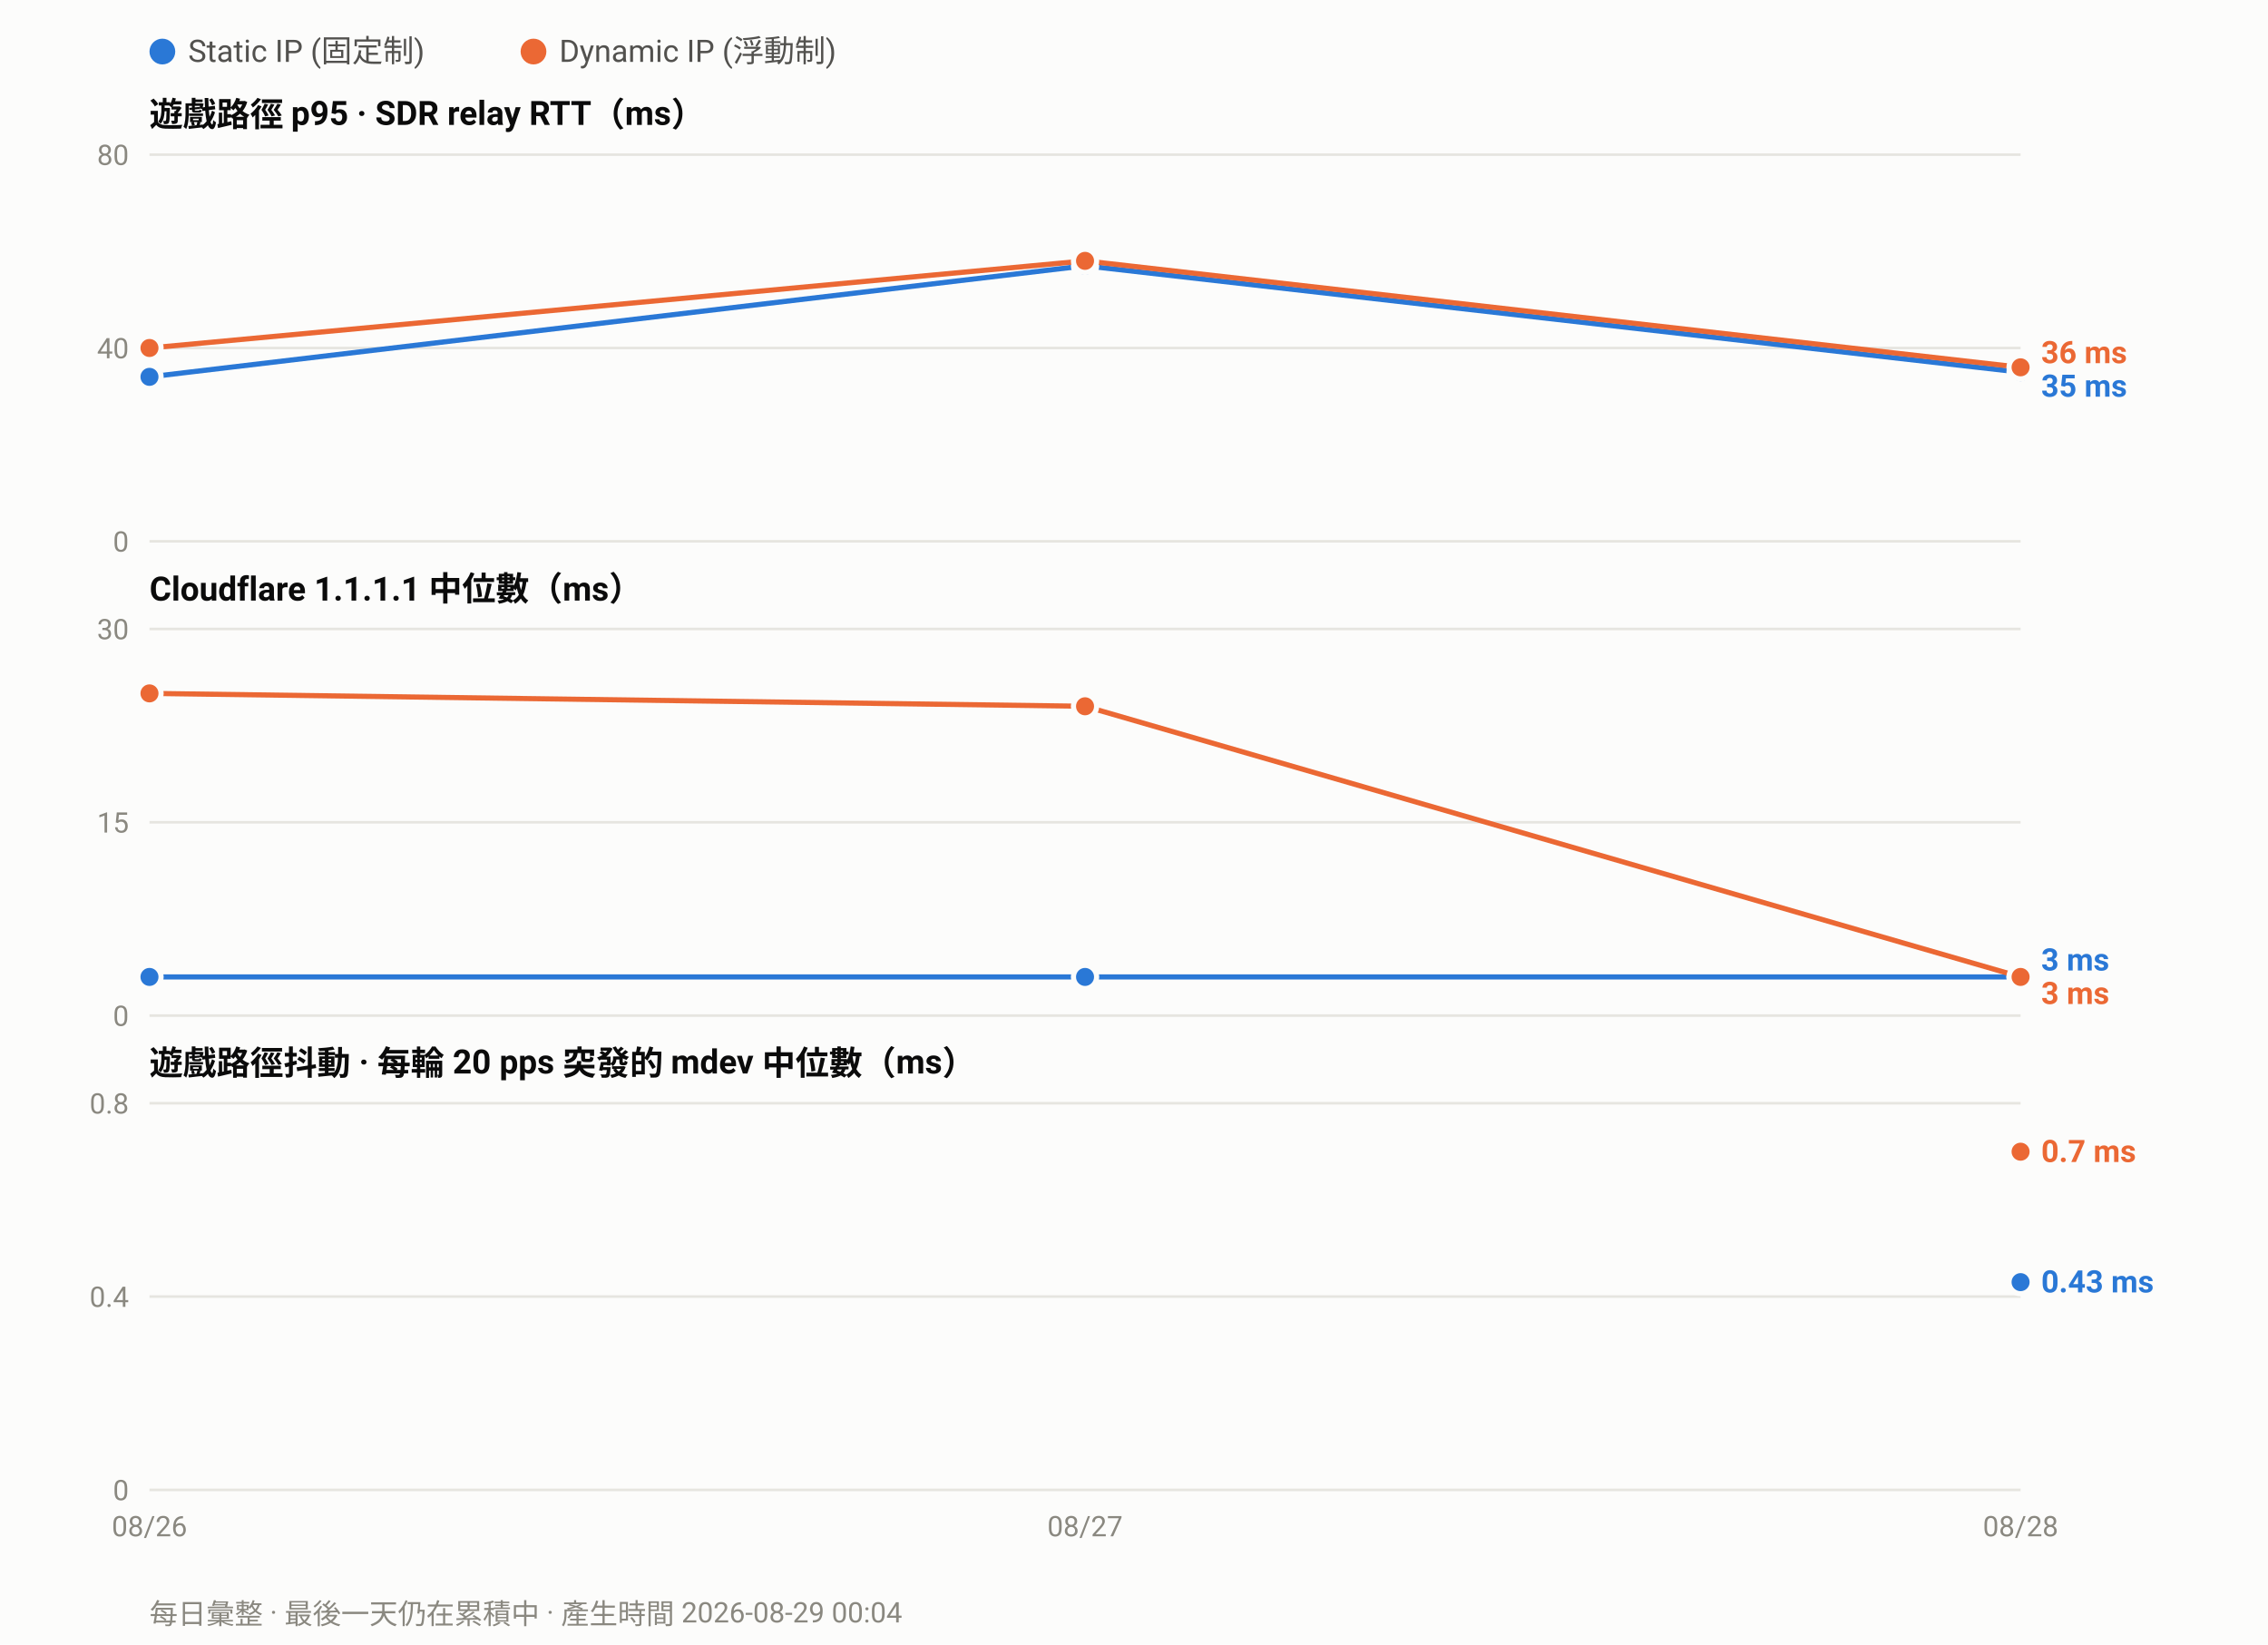
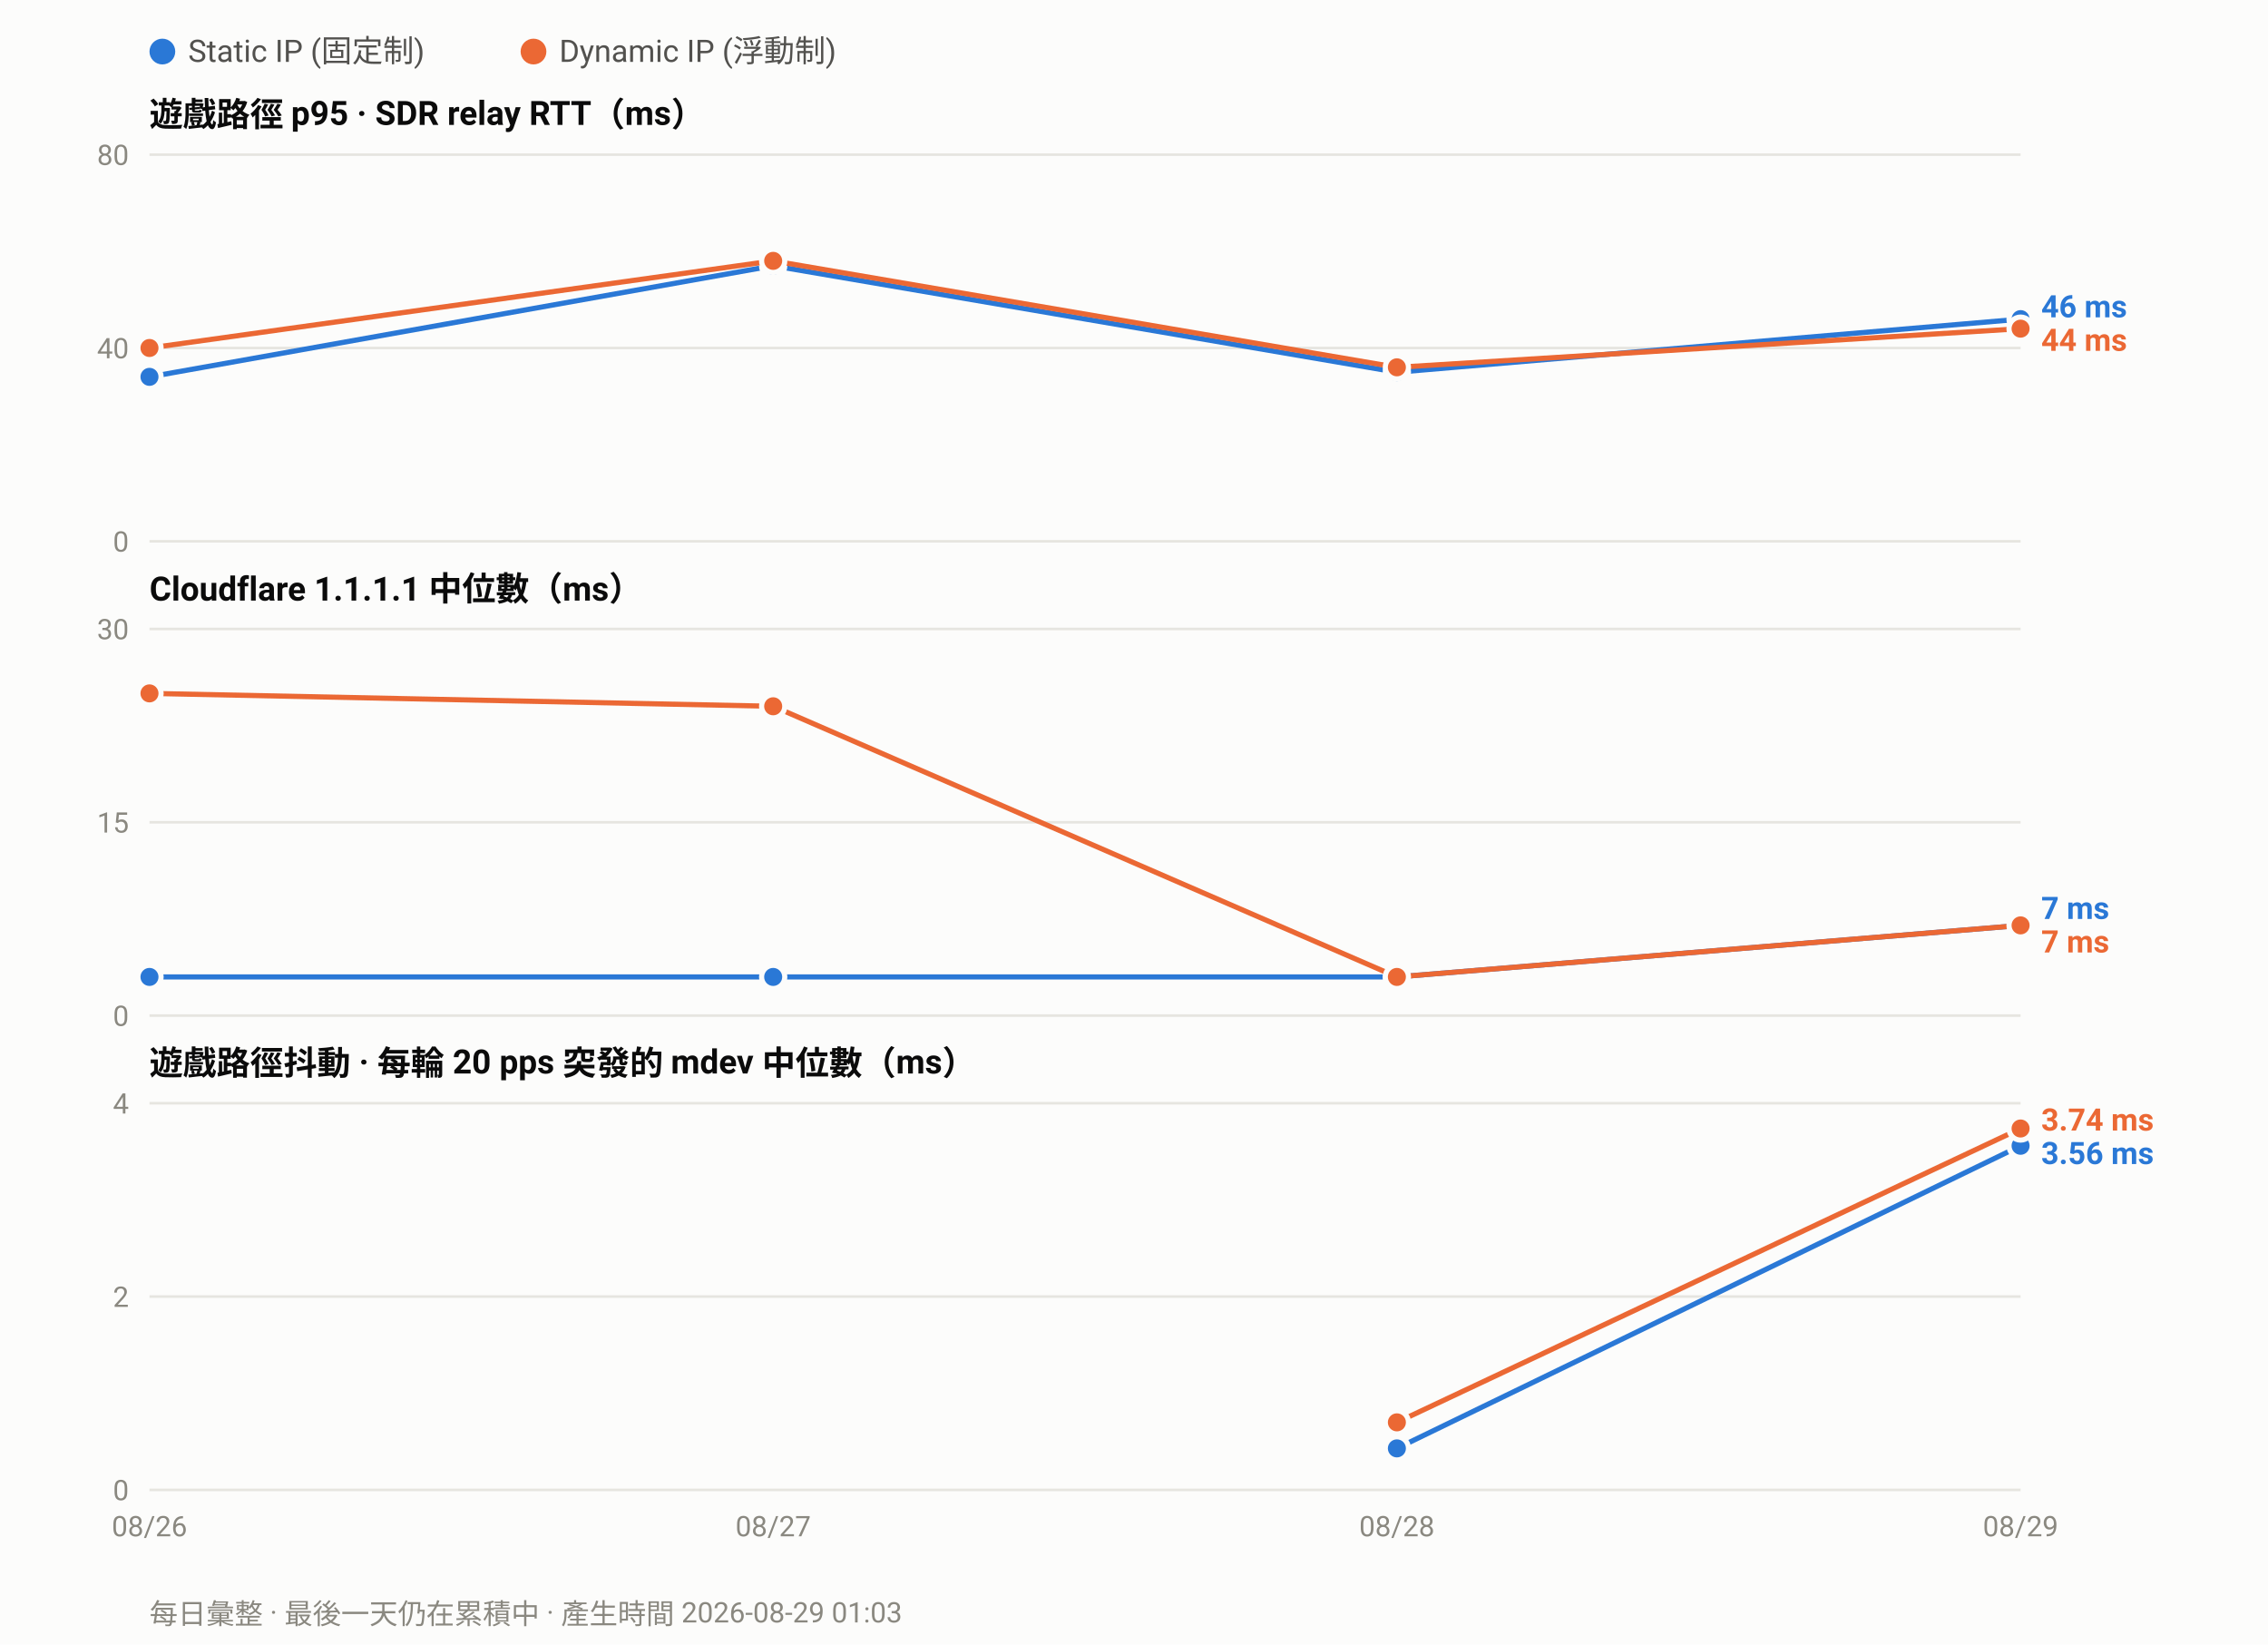
<svg xmlns="http://www.w3.org/2000/svg" width="880" height="638" viewBox="0 0 880 638" font-family="ui-sans-serif,-apple-system,Segoe UI,Roboto,Helvetica,Arial,sans-serif">
  <rect width="880" height="638" fill="#fcfcfb" />
  <circle cx="63.0" cy="20" r="5" fill="#2a78d6" />
  <text x="73.0" y="24" font-size="12" fill="#52514e">Static IP (固定制)</text>
  <circle cx="207.0" cy="20" r="5" fill="#eb6834" />
  <text x="217.0" y="24" font-size="12" fill="#52514e">Dynamic IP (浮動制)</text>
  <text x="58" y="49.0" font-size="13" font-weight="600" fill="#0b0b0b">遊戲路徑 p95 · SDR relay RTT（ms）</text>
  <line x1="58" y1="210.0" x2="784.0" y2="210.0" stroke="#e6e5e0" stroke-width="1" />
  <text x="50" y="214.0" font-size="11" text-anchor="end" fill="#8a8880">0</text>
  <line x1="58" y1="135.0" x2="784.0" y2="135.0" stroke="#e6e5e0" stroke-width="1" />
  <text x="50" y="139.0" font-size="11" text-anchor="end" fill="#8a8880">40</text>
  <line x1="58" y1="60.0" x2="784.0" y2="60.0" stroke="#e6e5e0" stroke-width="1" />
  <text x="50" y="64.0" font-size="11" text-anchor="end" fill="#8a8880">80</text>
-   <polyline fill="none" stroke="#2a78d6" stroke-width="2" stroke-linejoin="round" points="58.0,146.2 421.0,103.1 784.0,144.4" />
+   <polyline fill="none" stroke="#2a78d6" stroke-width="2" stroke-linejoin="round" points="58.0,146.2 300.0,103.1 542.0,144.4 784.0,123.8" />
  <circle cx="58.0" cy="146.2" r="4.5" fill="#2a78d6" stroke="#fcfcfb" stroke-width="2" />
-   <circle cx="421.0" cy="103.1" r="4.5" fill="#2a78d6" stroke="#fcfcfb" stroke-width="2" />
-   <circle cx="784.0" cy="144.4" r="4.5" fill="#2a78d6" stroke="#fcfcfb" stroke-width="2" />
-   <polyline fill="none" stroke="#eb6834" stroke-width="2" stroke-linejoin="round" points="58.0,135.0 421.0,101.2 784.0,142.5" />
+   <circle cx="300.0" cy="103.1" r="4.5" fill="#2a78d6" stroke="#fcfcfb" stroke-width="2" />
+   <circle cx="542.0" cy="144.4" r="4.5" fill="#2a78d6" stroke="#fcfcfb" stroke-width="2" />
+   <circle cx="784.0" cy="123.8" r="4.5" fill="#2a78d6" stroke="#fcfcfb" stroke-width="2" />
+   <polyline fill="none" stroke="#eb6834" stroke-width="2" stroke-linejoin="round" points="58.0,135.0 300.0,101.2 542.0,142.5 784.0,127.5" />
  <circle cx="58.0" cy="135.0" r="4.5" fill="#eb6834" stroke="#fcfcfb" stroke-width="2" />
-   <circle cx="421.0" cy="101.2" r="4.5" fill="#eb6834" stroke="#fcfcfb" stroke-width="2" />
-   <circle cx="784.0" cy="142.5" r="4.5" fill="#eb6834" stroke="#fcfcfb" stroke-width="2" />
-   <text x="792.0" y="140.9" font-size="12" font-weight="600" fill="#eb6834">36 ms</text>
-   <text x="792.0" y="153.9" font-size="12" font-weight="600" fill="#2a78d6">35 ms</text>
+   <circle cx="300.0" cy="101.2" r="4.5" fill="#eb6834" stroke="#fcfcfb" stroke-width="2" />
+   <circle cx="542.0" cy="142.5" r="4.5" fill="#eb6834" stroke="#fcfcfb" stroke-width="2" />
+   <circle cx="784.0" cy="127.5" r="4.5" fill="#eb6834" stroke="#fcfcfb" stroke-width="2" />
+   <text x="792.0" y="123.1" font-size="12" font-weight="600" fill="#2a78d6">46 ms</text>
+   <text x="792.0" y="136.1" font-size="12" font-weight="600" fill="#eb6834">44 ms</text>
  <text x="58" y="233.0" font-size="13" font-weight="600" fill="#0b0b0b">Cloudflare 1.1.1.1 中位數（ms）</text>
  <line x1="58" y1="394.0" x2="784.0" y2="394.0" stroke="#e6e5e0" stroke-width="1" />
  <text x="50" y="398.0" font-size="11" text-anchor="end" fill="#8a8880">0</text>
  <line x1="58" y1="319.0" x2="784.0" y2="319.0" stroke="#e6e5e0" stroke-width="1" />
  <text x="50" y="323.0" font-size="11" text-anchor="end" fill="#8a8880">15</text>
  <line x1="58" y1="244.0" x2="784.0" y2="244.0" stroke="#e6e5e0" stroke-width="1" />
  <text x="50" y="248.0" font-size="11" text-anchor="end" fill="#8a8880">30</text>
-   <polyline fill="none" stroke="#2a78d6" stroke-width="2" stroke-linejoin="round" points="58.0,379.0 421.0,379.0 784.0,379.0" />
+   <polyline fill="none" stroke="#2a78d6" stroke-width="2" stroke-linejoin="round" points="58.0,379.0 300.0,379.0 542.0,379.0 784.0,359.0" />
  <circle cx="58.0" cy="379.0" r="4.5" fill="#2a78d6" stroke="#fcfcfb" stroke-width="2" />
-   <circle cx="421.0" cy="379.0" r="4.5" fill="#2a78d6" stroke="#fcfcfb" stroke-width="2" />
-   <circle cx="784.0" cy="379.0" r="4.5" fill="#2a78d6" stroke="#fcfcfb" stroke-width="2" />
-   <polyline fill="none" stroke="#eb6834" stroke-width="2" stroke-linejoin="round" points="58.0,269.0 421.0,274.0 784.0,379.0" />
+   <circle cx="300.0" cy="379.0" r="4.5" fill="#2a78d6" stroke="#fcfcfb" stroke-width="2" />
+   <circle cx="542.0" cy="379.0" r="4.5" fill="#2a78d6" stroke="#fcfcfb" stroke-width="2" />
+   <circle cx="784.0" cy="359.0" r="4.5" fill="#2a78d6" stroke="#fcfcfb" stroke-width="2" />
+   <polyline fill="none" stroke="#eb6834" stroke-width="2" stroke-linejoin="round" points="58.0,269.0 300.0,274.0 542.0,379.0 784.0,359.0" />
  <circle cx="58.0" cy="269.0" r="4.5" fill="#eb6834" stroke="#fcfcfb" stroke-width="2" />
-   <circle cx="421.0" cy="274.0" r="4.5" fill="#eb6834" stroke="#fcfcfb" stroke-width="2" />
-   <circle cx="784.0" cy="379.0" r="4.5" fill="#eb6834" stroke="#fcfcfb" stroke-width="2" />
-   <text x="792.0" y="376.5" font-size="12" font-weight="600" fill="#2a78d6">3 ms</text>
-   <text x="792.0" y="389.5" font-size="12" font-weight="600" fill="#eb6834">3 ms</text>
+   <circle cx="300.0" cy="274.0" r="4.5" fill="#eb6834" stroke="#fcfcfb" stroke-width="2" />
+   <circle cx="542.0" cy="379.0" r="4.5" fill="#eb6834" stroke="#fcfcfb" stroke-width="2" />
+   <circle cx="784.0" cy="359.0" r="4.5" fill="#eb6834" stroke="#fcfcfb" stroke-width="2" />
+   <text x="792.0" y="356.5" font-size="12" font-weight="600" fill="#2a78d6">7 ms</text>
+   <text x="792.0" y="369.5" font-size="12" font-weight="600" fill="#eb6834">7 ms</text>
  <text x="58" y="417.0" font-size="13" font-weight="600" fill="#0b0b0b">遊戲路徑抖動 · 每輪 20 pps 突發的 mdev 中位數（ms）</text>
  <line x1="58" y1="578.0" x2="784.0" y2="578.0" stroke="#e6e5e0" stroke-width="1" />
  <text x="50" y="582.0" font-size="11" text-anchor="end" fill="#8a8880">0</text>
  <line x1="58" y1="503.0" x2="784.0" y2="503.0" stroke="#e6e5e0" stroke-width="1" />
-   <text x="50" y="507.0" font-size="11" text-anchor="end" fill="#8a8880">0.4</text>
+   <text x="50" y="507.0" font-size="11" text-anchor="end" fill="#8a8880">2</text>
  <line x1="58" y1="428.0" x2="784.0" y2="428.0" stroke="#e6e5e0" stroke-width="1" />
-   <text x="50" y="432.0" font-size="11" text-anchor="end" fill="#8a8880">0.8</text>
-   <circle cx="784.0" cy="497.4" r="4.5" fill="#2a78d6" stroke="#fcfcfb" stroke-width="2" />
-   <circle cx="784.0" cy="446.8" r="4.5" fill="#eb6834" stroke="#fcfcfb" stroke-width="2" />
-   <text x="792.0" y="450.8" font-size="12" font-weight="600" fill="#eb6834">0.7 ms</text>
-   <text x="792.0" y="501.4" font-size="12" font-weight="600" fill="#2a78d6">0.43 ms</text>
+   <text x="50" y="432.0" font-size="11" text-anchor="end" fill="#8a8880">4</text>
+   <polyline fill="none" stroke="#2a78d6" stroke-width="2" stroke-linejoin="round" points="542.0,561.9 784.0,444.5" />
+   <circle cx="542.0" cy="561.9" r="4.5" fill="#2a78d6" stroke="#fcfcfb" stroke-width="2" />
+   <circle cx="784.0" cy="444.5" r="4.5" fill="#2a78d6" stroke="#fcfcfb" stroke-width="2" />
+   <polyline fill="none" stroke="#eb6834" stroke-width="2" stroke-linejoin="round" points="542.0,551.8 784.0,437.8" />
+   <circle cx="542.0" cy="551.8" r="4.5" fill="#eb6834" stroke="#fcfcfb" stroke-width="2" />
+   <circle cx="784.0" cy="437.8" r="4.5" fill="#eb6834" stroke="#fcfcfb" stroke-width="2" />
+   <text x="792.0" y="438.6" font-size="12" font-weight="600" fill="#eb6834">3.74 ms</text>
+   <text x="792.0" y="451.6" font-size="12" font-weight="600" fill="#2a78d6">3.56 ms</text>
  <text x="58.0" y="596.0" font-size="11" text-anchor="middle" fill="#8a8880">08/26</text>
-   <text x="421.0" y="596.0" font-size="11" text-anchor="middle" fill="#8a8880">08/27</text>
-   <text x="784.0" y="596.0" font-size="11" text-anchor="middle" fill="#8a8880">08/28</text>
-   <text x="58" y="630" font-size="11" fill="#8a8880">每日彙整 · 最後一天仍在累積中 · 產生時間 2026-08-29 00:04</text>
+   <text x="300.0" y="596.0" font-size="11" text-anchor="middle" fill="#8a8880">08/27</text>
+   <text x="542.0" y="596.0" font-size="11" text-anchor="middle" fill="#8a8880">08/28</text>
+   <text x="784.0" y="596.0" font-size="11" text-anchor="middle" fill="#8a8880">08/29</text>
+   <text x="58" y="630" font-size="11" fill="#8a8880">每日彙整 · 最後一天仍在累積中 · 產生時間 2026-08-29 01:03</text>
</svg>
